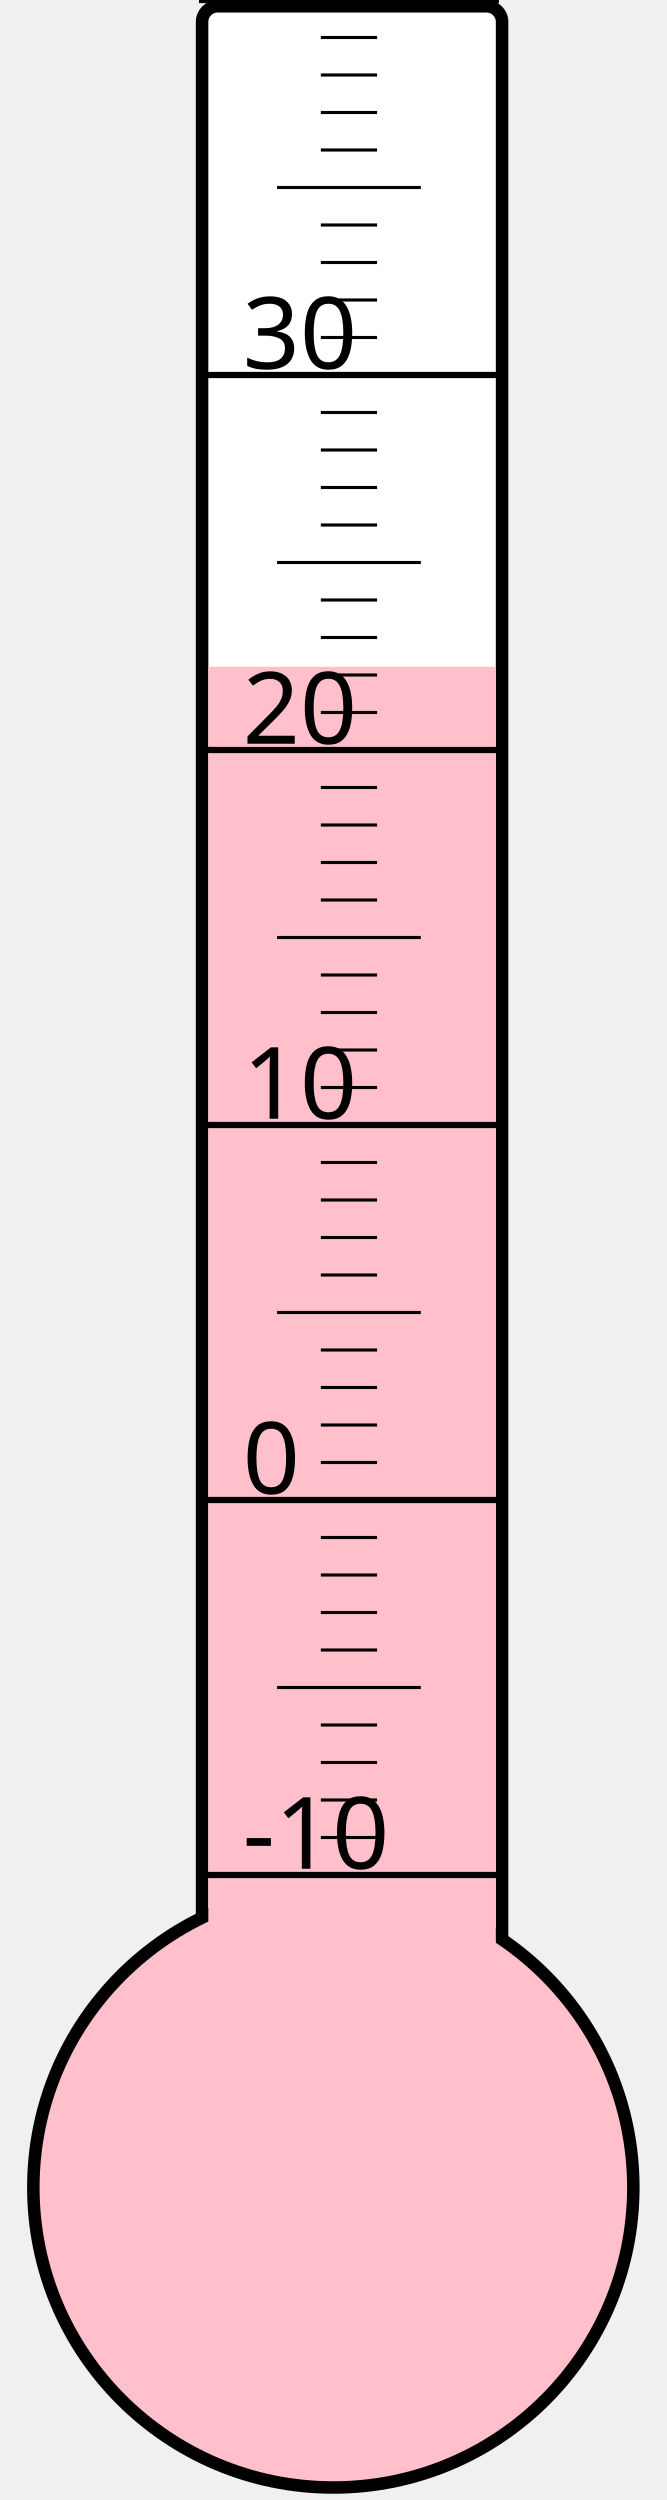
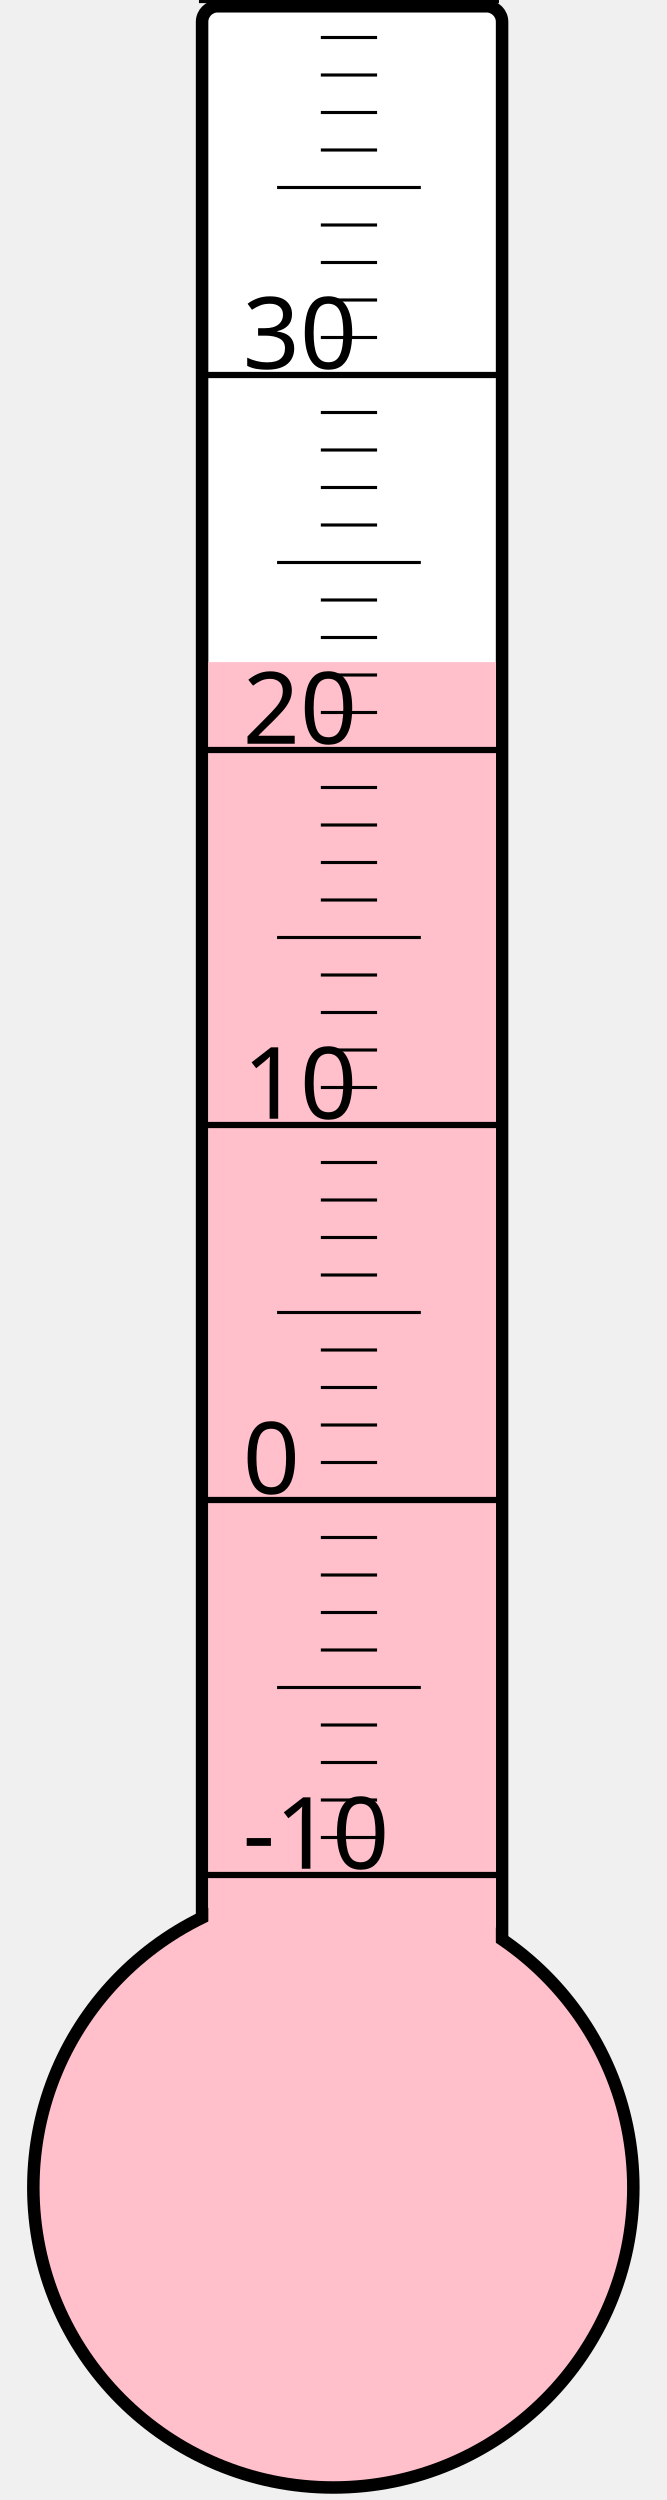
<svg xmlns="http://www.w3.org/2000/svg" width="40px" height="150px" viewBox="0 0 200 800">
  <rect width="200" height="800" x="0" y="0" style="fill: #ffffeb; fill-opacity: 0;" />
  <rect width="96" height="680" x="58" y="2" rx="5" ry="5" style="fill: white; fill-opacity: 1; stroke: black; stroke-width: 4;" />
  <circle cx="100" cy="700" r="96" style="fill: pink; stroke: black; stroke-width: 4;" />
-   <rect width="92" height="486.625" x="60" y="213.375" style="fill: pink; fill-opacity: 1; stroke-width: 0;" />
+   <rect width="92" height="488.125" x="60" y="211.875" style="fill: pink; fill-opacity: 1; stroke-width: 0;" />
  <text x="71" y="598" style="font-family: sans-serif; font-size: 24pt;">-10</text>
  <text x="71" y="478" style="font-family: sans-serif; font-size: 24pt;">0</text>
  <text x="71" y="358" style="font-family: sans-serif; font-size: 24pt;">10</text>
  <text x="71" y="238" style="font-family: sans-serif; font-size: 24pt;">20</text>
  <text x="71" y="118" style="font-family: sans-serif; font-size: 24pt;">30</text>
  <g style="stroke: black;">
    <line x1="57" y1="600" x2="153" y2="600" style="stroke-width: 2;" />
    <line x1="96" y1="588" x2="114" y2="588" style="stroke-width: 1;" />
    <line x1="96" y1="576" x2="114" y2="576" style="stroke-width: 1;" />
    <line x1="96" y1="564" x2="114" y2="564" style="stroke-width: 1;" />
    <line x1="96" y1="552" x2="114" y2="552" style="stroke-width: 1;" />
    <line x1="82" y1="540" x2="128" y2="540" style="stroke-width: 1;" />
    <line x1="96" y1="528" x2="114" y2="528" style="stroke-width: 1;" />
    <line x1="96" y1="516" x2="114" y2="516" style="stroke-width: 1;" />
    <line x1="96" y1="504" x2="114" y2="504" style="stroke-width: 1;" />
    <line x1="96" y1="492" x2="114" y2="492" style="stroke-width: 1;" />
    <line x1="57" y1="480" x2="153" y2="480" style="stroke-width: 2;" />
    <line x1="96" y1="468" x2="114" y2="468" style="stroke-width: 1;" />
    <line x1="96" y1="456" x2="114" y2="456" style="stroke-width: 1;" />
    <line x1="96" y1="444" x2="114" y2="444" style="stroke-width: 1;" />
    <line x1="96" y1="432" x2="114" y2="432" style="stroke-width: 1;" />
    <line x1="82" y1="420" x2="128" y2="420" style="stroke-width: 1;" />
    <line x1="96" y1="408" x2="114" y2="408" style="stroke-width: 1;" />
    <line x1="96" y1="396" x2="114" y2="396" style="stroke-width: 1;" />
    <line x1="96" y1="384" x2="114" y2="384" style="stroke-width: 1;" />
    <line x1="96" y1="372" x2="114" y2="372" style="stroke-width: 1;" />
    <line x1="57" y1="360" x2="153" y2="360" style="stroke-width: 2;" />
    <line x1="96" y1="348" x2="114" y2="348" style="stroke-width: 1;" />
    <line x1="96" y1="336" x2="114" y2="336" style="stroke-width: 1;" />
    <line x1="96" y1="324" x2="114" y2="324" style="stroke-width: 1;" />
    <line x1="96" y1="312" x2="114" y2="312" style="stroke-width: 1;" />
    <line x1="82" y1="300" x2="128" y2="300" style="stroke-width: 1;" />
    <line x1="96" y1="288" x2="114" y2="288" style="stroke-width: 1;" />
    <line x1="96" y1="276" x2="114" y2="276" style="stroke-width: 1;" />
    <line x1="96" y1="264" x2="114" y2="264" style="stroke-width: 1;" />
    <line x1="96" y1="252" x2="114" y2="252" style="stroke-width: 1;" />
    <line x1="57" y1="240" x2="153" y2="240" style="stroke-width: 2;" />
    <line x1="96" y1="228" x2="114" y2="228" style="stroke-width: 1;" />
    <line x1="96" y1="216" x2="114" y2="216" style="stroke-width: 1;" />
    <line x1="96" y1="204" x2="114" y2="204" style="stroke-width: 1;" />
    <line x1="96" y1="192" x2="114" y2="192" style="stroke-width: 1;" />
    <line x1="82" y1="180" x2="128" y2="180" style="stroke-width: 1;" />
    <line x1="96" y1="168" x2="114" y2="168" style="stroke-width: 1;" />
    <line x1="96" y1="156" x2="114" y2="156" style="stroke-width: 1;" />
    <line x1="96" y1="144" x2="114" y2="144" style="stroke-width: 1;" />
    <line x1="96" y1="132" x2="114" y2="132" style="stroke-width: 1;" />
    <line x1="57" y1="120" x2="153" y2="120" style="stroke-width: 2;" />
    <line x1="96" y1="108" x2="114" y2="108" style="stroke-width: 1;" />
    <line x1="96" y1="96" x2="114" y2="96" style="stroke-width: 1;" />
    <line x1="96" y1="84" x2="114" y2="84" style="stroke-width: 1;" />
    <line x1="96" y1="72" x2="114" y2="72" style="stroke-width: 1;" />
    <line x1="82" y1="60" x2="128" y2="60" style="stroke-width: 1;" />
    <line x1="96" y1="48" x2="114" y2="48" style="stroke-width: 1;" />
    <line x1="96" y1="36" x2="114" y2="36" style="stroke-width: 1;" />
    <line x1="96" y1="24" x2="114" y2="24" style="stroke-width: 1;" />
    <line x1="96" y1="12" x2="114" y2="12" style="stroke-width: 1;" />
    <line x1="57" y1="0" x2="153" y2="0" style="stroke-width: 2;" />
  </g>
</svg>
